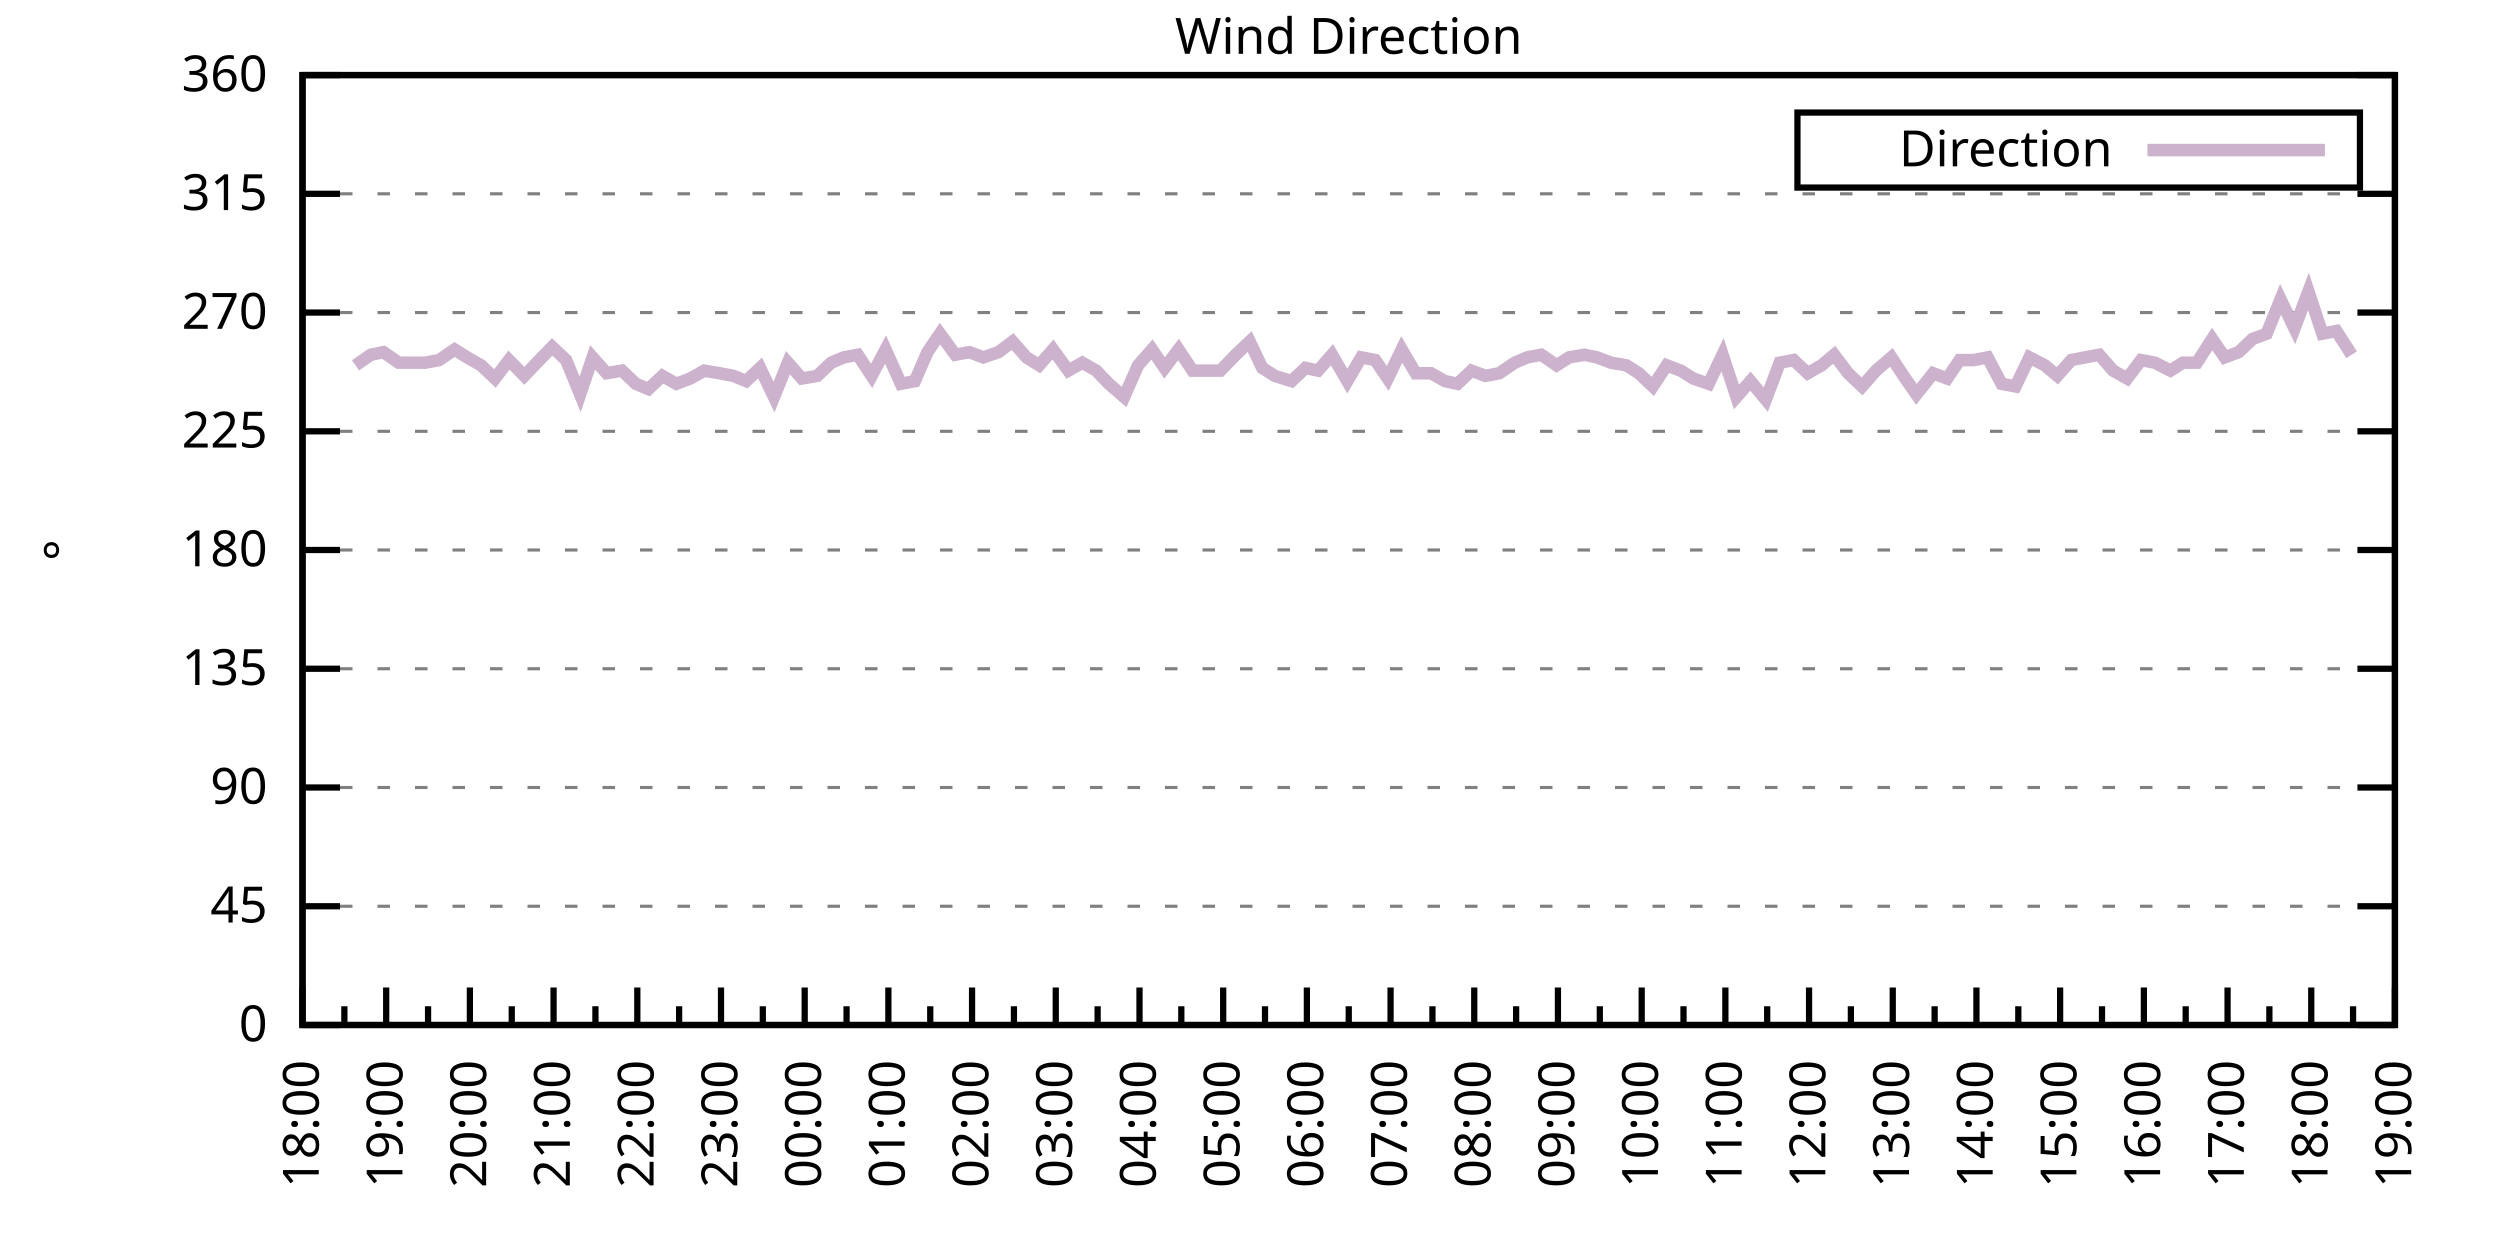
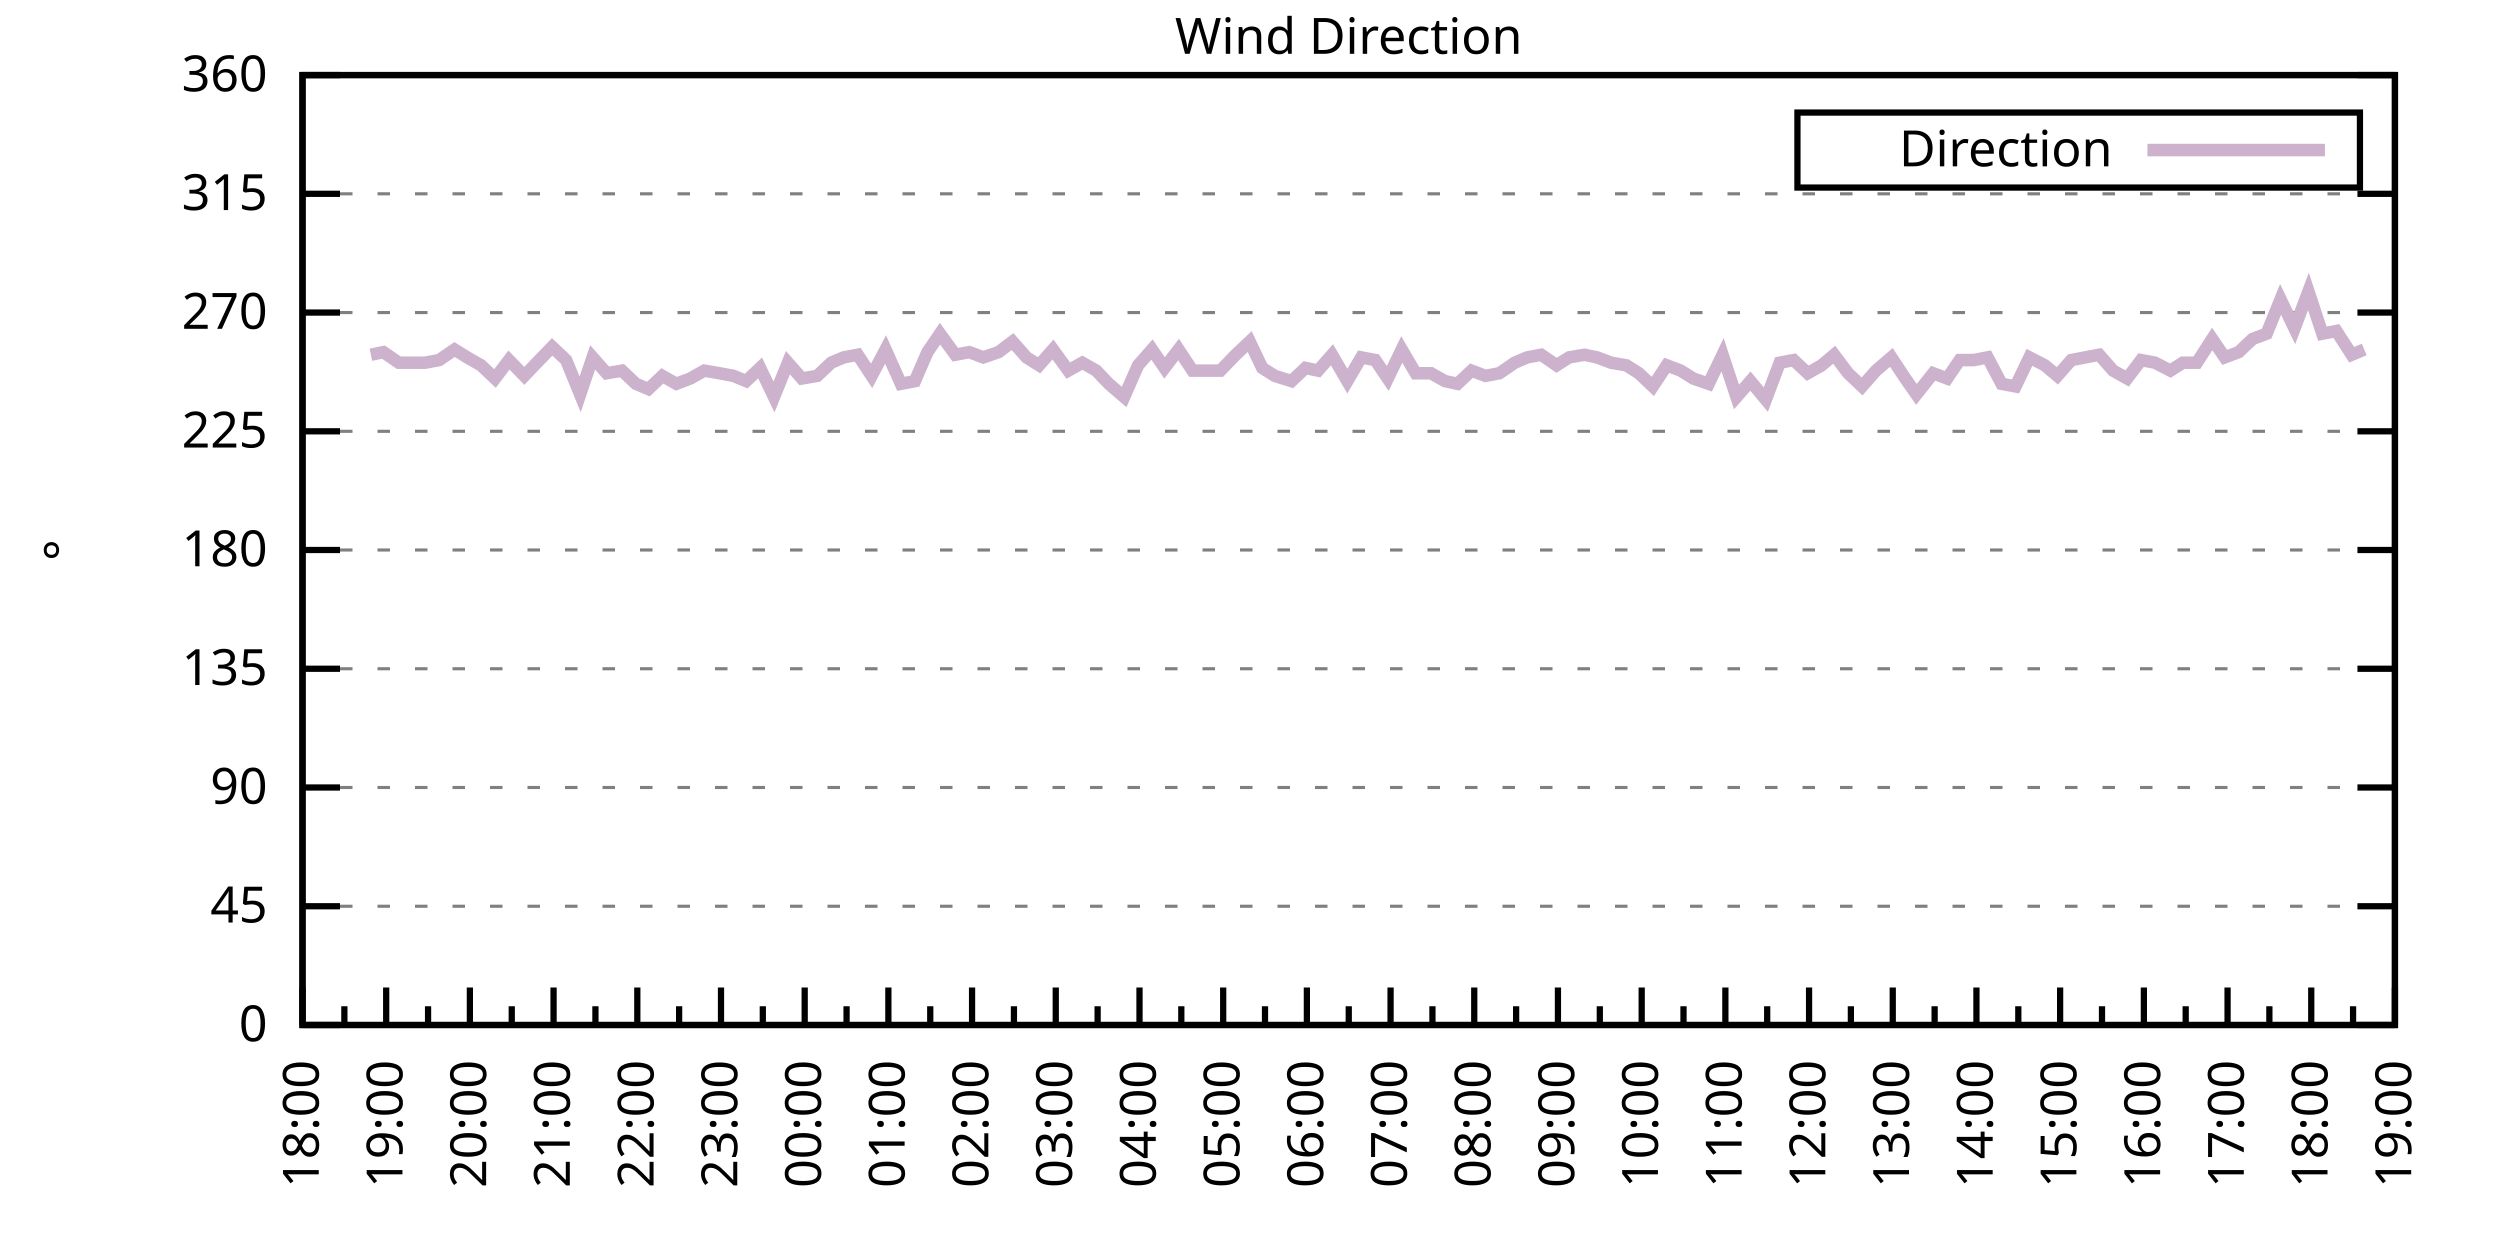
<svg xmlns="http://www.w3.org/2000/svg" xmlns:xlink="http://www.w3.org/1999/xlink" width="400" height="200" viewBox="0 0 400 200">
  <g id="gnuplot_canvas">
    <rect x="0" y="0" width="400" height="200" fill="none" />
    <defs>
      <circle id="gpDot" r="0.5" stroke-width="0.5" stroke="currentColor" />
      <path id="gpPt0" stroke-width="0.333" stroke="currentColor" d="M-1,0 h2 M0,-1 v2" />
      <path id="gpPt1" stroke-width="0.333" stroke="currentColor" d="M-1,-1 L1,1 M1,-1 L-1,1" />
      <path id="gpPt2" stroke-width="0.333" stroke="currentColor" d="M-1,0 L1,0 M0,-1 L0,1 M-1,-1 L1,1 M-1,1 L1,-1" />
      <rect id="gpPt3" stroke-width="0.333" stroke="currentColor" x="-1" y="-1" width="2" height="2" />
      <rect id="gpPt4" stroke-width="0.333" stroke="currentColor" fill="currentColor" x="-1" y="-1" width="2" height="2" />
      <circle id="gpPt5" stroke-width="0.333" stroke="currentColor" cx="0" cy="0" r="1" />
      <use xlink:href="#gpPt5" id="gpPt6" fill="currentColor" stroke="none" />
      <path id="gpPt7" stroke-width="0.333" stroke="currentColor" d="M0,-1.33 L-1.33,0.67 L1.33,0.67 z" />
      <use xlink:href="#gpPt7" id="gpPt8" fill="currentColor" stroke="none" />
      <use xlink:href="#gpPt7" id="gpPt9" stroke="currentColor" transform="rotate(180)" />
      <use xlink:href="#gpPt9" id="gpPt10" fill="currentColor" stroke="none" />
      <use xlink:href="#gpPt3" id="gpPt11" stroke="currentColor" transform="rotate(45)" />
      <use xlink:href="#gpPt11" id="gpPt12" fill="currentColor" stroke="none" />
      <path id="gpPt13" stroke-width="0.333" stroke="currentColor" d="M0,1.330 L1.265,0.411 L0.782,-1.067 L-0.782,-1.076 L-1.265,0.411 z" />
      <use xlink:href="#gpPt13" id="gpPt14" fill="currentColor" stroke="none" />
      <filter id="textbox" filterUnits="objectBoundingBox" x="0" y="0" height="1" width="1">
        <feFlood flood-color="white" flood-opacity="1" result="bgnd" />
        <feComposite in="SourceGraphic" in2="bgnd" operator="atop" />
      </filter>
      <filter id="greybox" filterUnits="objectBoundingBox" x="0" y="0" height="1" width="1">
        <feFlood flood-color="lightgrey" flood-opacity="1" result="grey" />
        <feComposite in="SourceGraphic" in2="grey" operator="atop" />
      </filter>
    </defs>
    <g fill="none" color="white" stroke="currentColor" stroke-width="1.00" stroke-linecap="butt" stroke-linejoin="miter">
</g>
    <g fill="none" color="black" stroke="currentColor" stroke-width="1.00" stroke-linecap="butt" stroke-linejoin="miter">
      <g stroke="none" shape-rendering="crispEdges">
        <polygon fill="rgb(255, 255, 255)" points="48.40,164.00 383.18,164.00 383.18,12.02 48.40,12.02 " />
      </g>
    </g>
    <g fill="none" color="black" stroke="currentColor" stroke-width="1.00" stroke-linecap="butt" stroke-linejoin="miter">
</g>
    <g fill="none" color="black" stroke="black" stroke-width="0.50" stroke-linecap="butt" stroke-linejoin="miter">
</g>
    <g fill="none" color="gray" stroke="currentColor" stroke-width="0.50" stroke-linecap="butt" stroke-linejoin="miter">
      <path stroke="gray" stroke-dasharray="2,4" class="gridline" d="M48.40,164.00 L383.19,164.00  " />
    </g>
    <g fill="none" color="gray" stroke="gray" stroke-width="1.00" stroke-linecap="butt" stroke-linejoin="miter">
</g>
    <g fill="none" color="black" stroke="currentColor" stroke-width="1.00" stroke-linecap="butt" stroke-linejoin="miter">
      <path stroke="black" d="M48.40,164.00 L54.40,164.00 M383.19,164.00 L377.19,164.00  " />
      <g transform="translate(42.80,166.60)" stroke="none" fill="black" font-family="Sans" font-size="8.00" text-anchor="end">
        <text>
          <tspan font-family="Sans"> 0</tspan>
        </text>
      </g>
    </g>
    <g fill="none" color="black" stroke="currentColor" stroke-width="1.00" stroke-linecap="butt" stroke-linejoin="miter">
</g>
    <g fill="none" color="black" stroke="black" stroke-width="0.50" stroke-linecap="butt" stroke-linejoin="miter">
</g>
    <g fill="none" color="gray" stroke="currentColor" stroke-width="0.50" stroke-linecap="butt" stroke-linejoin="miter">
      <path stroke="gray" stroke-dasharray="2,4" class="gridline" d="M48.40,145.00 L383.19,145.00  " />
    </g>
    <g fill="none" color="gray" stroke="gray" stroke-width="1.00" stroke-linecap="butt" stroke-linejoin="miter">
</g>
    <g fill="none" color="black" stroke="currentColor" stroke-width="1.00" stroke-linecap="butt" stroke-linejoin="miter">
      <path stroke="black" d="M48.40,145.00 L54.40,145.00 M383.19,145.00 L377.19,145.00  " />
      <g transform="translate(42.80,147.60)" stroke="none" fill="black" font-family="Sans" font-size="8.00" text-anchor="end">
        <text>
          <tspan font-family="Sans"> 45</tspan>
        </text>
      </g>
    </g>
    <g fill="none" color="black" stroke="currentColor" stroke-width="1.00" stroke-linecap="butt" stroke-linejoin="miter">
</g>
    <g fill="none" color="black" stroke="black" stroke-width="0.50" stroke-linecap="butt" stroke-linejoin="miter">
</g>
    <g fill="none" color="gray" stroke="currentColor" stroke-width="0.50" stroke-linecap="butt" stroke-linejoin="miter">
      <path stroke="gray" stroke-dasharray="2,4" class="gridline" d="M48.40,126.00 L383.19,126.00  " />
    </g>
    <g fill="none" color="gray" stroke="gray" stroke-width="1.00" stroke-linecap="butt" stroke-linejoin="miter">
</g>
    <g fill="none" color="black" stroke="currentColor" stroke-width="1.00" stroke-linecap="butt" stroke-linejoin="miter">
      <path stroke="black" d="M48.40,126.00 L54.40,126.00 M383.19,126.00 L377.19,126.00  " />
      <g transform="translate(42.80,128.60)" stroke="none" fill="black" font-family="Sans" font-size="8.00" text-anchor="end">
        <text>
          <tspan font-family="Sans"> 90</tspan>
        </text>
      </g>
    </g>
    <g fill="none" color="black" stroke="currentColor" stroke-width="1.00" stroke-linecap="butt" stroke-linejoin="miter">
</g>
    <g fill="none" color="black" stroke="black" stroke-width="0.50" stroke-linecap="butt" stroke-linejoin="miter">
</g>
    <g fill="none" color="gray" stroke="currentColor" stroke-width="0.50" stroke-linecap="butt" stroke-linejoin="miter">
      <path stroke="gray" stroke-dasharray="2,4" class="gridline" d="M48.40,107.00 L383.19,107.00  " />
    </g>
    <g fill="none" color="gray" stroke="gray" stroke-width="1.00" stroke-linecap="butt" stroke-linejoin="miter">
</g>
    <g fill="none" color="black" stroke="currentColor" stroke-width="1.00" stroke-linecap="butt" stroke-linejoin="miter">
      <path stroke="black" d="M48.40,107.00 L54.40,107.00 M383.19,107.00 L377.19,107.00  " />
      <g transform="translate(42.80,109.60)" stroke="none" fill="black" font-family="Sans" font-size="8.00" text-anchor="end">
        <text>
          <tspan font-family="Sans"> 135</tspan>
        </text>
      </g>
    </g>
    <g fill="none" color="black" stroke="currentColor" stroke-width="1.00" stroke-linecap="butt" stroke-linejoin="miter">
</g>
    <g fill="none" color="black" stroke="black" stroke-width="0.50" stroke-linecap="butt" stroke-linejoin="miter">
</g>
    <g fill="none" color="gray" stroke="currentColor" stroke-width="0.50" stroke-linecap="butt" stroke-linejoin="miter">
      <path stroke="gray" stroke-dasharray="2,4" class="gridline" d="M48.40,88.00 L383.19,88.00  " />
    </g>
    <g fill="none" color="gray" stroke="gray" stroke-width="1.00" stroke-linecap="butt" stroke-linejoin="miter">
</g>
    <g fill="none" color="black" stroke="currentColor" stroke-width="1.00" stroke-linecap="butt" stroke-linejoin="miter">
      <path stroke="black" d="M48.40,88.00 L54.40,88.00 M383.19,88.00 L377.19,88.00  " />
      <g transform="translate(42.80,90.60)" stroke="none" fill="black" font-family="Sans" font-size="8.00" text-anchor="end">
        <text>
          <tspan font-family="Sans"> 180</tspan>
        </text>
      </g>
    </g>
    <g fill="none" color="black" stroke="currentColor" stroke-width="1.00" stroke-linecap="butt" stroke-linejoin="miter">
</g>
    <g fill="none" color="black" stroke="black" stroke-width="0.50" stroke-linecap="butt" stroke-linejoin="miter">
</g>
    <g fill="none" color="gray" stroke="currentColor" stroke-width="0.50" stroke-linecap="butt" stroke-linejoin="miter">
      <path stroke="gray" stroke-dasharray="2,4" class="gridline" d="M48.40,69.01 L383.19,69.01  " />
    </g>
    <g fill="none" color="gray" stroke="gray" stroke-width="1.00" stroke-linecap="butt" stroke-linejoin="miter">
</g>
    <g fill="none" color="black" stroke="currentColor" stroke-width="1.00" stroke-linecap="butt" stroke-linejoin="miter">
      <path stroke="black" d="M48.40,69.01 L54.40,69.01 M383.19,69.01 L377.19,69.01  " />
      <g transform="translate(42.80,71.61)" stroke="none" fill="black" font-family="Sans" font-size="8.00" text-anchor="end">
        <text>
          <tspan font-family="Sans"> 225</tspan>
        </text>
      </g>
    </g>
    <g fill="none" color="black" stroke="currentColor" stroke-width="1.00" stroke-linecap="butt" stroke-linejoin="miter">
</g>
    <g fill="none" color="black" stroke="black" stroke-width="0.50" stroke-linecap="butt" stroke-linejoin="miter">
</g>
    <g fill="none" color="gray" stroke="currentColor" stroke-width="0.50" stroke-linecap="butt" stroke-linejoin="miter">
      <path stroke="gray" stroke-dasharray="2,4" class="gridline" d="M48.40,50.01 L383.19,50.01  " />
    </g>
    <g fill="none" color="gray" stroke="gray" stroke-width="1.00" stroke-linecap="butt" stroke-linejoin="miter">
</g>
    <g fill="none" color="black" stroke="currentColor" stroke-width="1.00" stroke-linecap="butt" stroke-linejoin="miter">
      <path stroke="black" d="M48.40,50.01 L54.40,50.01 M383.19,50.01 L377.19,50.01  " />
      <g transform="translate(42.80,52.61)" stroke="none" fill="black" font-family="Sans" font-size="8.00" text-anchor="end">
        <text>
          <tspan font-family="Sans"> 270</tspan>
        </text>
      </g>
    </g>
    <g fill="none" color="black" stroke="currentColor" stroke-width="1.00" stroke-linecap="butt" stroke-linejoin="miter">
</g>
    <g fill="none" color="black" stroke="black" stroke-width="0.50" stroke-linecap="butt" stroke-linejoin="miter">
</g>
    <g fill="none" color="gray" stroke="currentColor" stroke-width="0.50" stroke-linecap="butt" stroke-linejoin="miter">
      <path stroke="gray" stroke-dasharray="2,4" class="gridline" d="M48.40,31.01 L383.19,31.01  " />
    </g>
    <g fill="none" color="gray" stroke="gray" stroke-width="1.00" stroke-linecap="butt" stroke-linejoin="miter">
</g>
    <g fill="none" color="black" stroke="currentColor" stroke-width="1.00" stroke-linecap="butt" stroke-linejoin="miter">
      <path stroke="black" d="M48.40,31.01 L54.40,31.01 M383.19,31.01 L377.19,31.01  " />
      <g transform="translate(42.80,33.61)" stroke="none" fill="black" font-family="Sans" font-size="8.00" text-anchor="end">
        <text>
          <tspan font-family="Sans"> 315</tspan>
        </text>
      </g>
    </g>
    <g fill="none" color="black" stroke="currentColor" stroke-width="1.00" stroke-linecap="butt" stroke-linejoin="miter">
</g>
    <g fill="none" color="black" stroke="black" stroke-width="0.50" stroke-linecap="butt" stroke-linejoin="miter">
</g>
    <g fill="none" color="gray" stroke="currentColor" stroke-width="0.50" stroke-linecap="butt" stroke-linejoin="miter">
      <path stroke="gray" stroke-dasharray="2,4" class="gridline" d="M48.40,12.01 L383.19,12.01  " />
    </g>
    <g fill="none" color="gray" stroke="gray" stroke-width="1.00" stroke-linecap="butt" stroke-linejoin="miter">
</g>
    <g fill="none" color="black" stroke="currentColor" stroke-width="1.00" stroke-linecap="butt" stroke-linejoin="miter">
      <path stroke="black" d="M48.40,12.01 L54.40,12.01 M383.19,12.01 L377.19,12.01  " />
      <g transform="translate(42.80,14.61)" stroke="none" fill="black" font-family="Sans" font-size="8.00" text-anchor="end">
        <text>
          <tspan font-family="Sans"> 360</tspan>
        </text>
      </g>
    </g>
    <g fill="none" color="black" stroke="currentColor" stroke-width="1.00" stroke-linecap="butt" stroke-linejoin="miter">
      <path stroke="black" d="M48.40,164.00 L48.40,158.00  " />
      <g transform="translate(51.00,169.60) rotate(270)" stroke="none" fill="black" font-family="Sans" font-size="8.00" text-anchor="end">
        <text>
          <tspan font-family="Sans">18:00</tspan>
        </text>
      </g>
    </g>
    <g fill="none" color="black" stroke="currentColor" stroke-width="1.00" stroke-linecap="butt" stroke-linejoin="miter">
      <path stroke="black" d="M55.10,164.00 L55.10,161.00 M61.79,164.00 L61.79,158.00  " />
      <g transform="translate(64.39,169.60) rotate(270)" stroke="none" fill="black" font-family="Sans" font-size="8.00" text-anchor="end">
        <text>
          <tspan font-family="Sans">19:00</tspan>
        </text>
      </g>
    </g>
    <g fill="none" color="black" stroke="currentColor" stroke-width="1.00" stroke-linecap="butt" stroke-linejoin="miter">
      <path stroke="black" d="M68.49,164.00 L68.49,161.00 M75.18,164.00 L75.18,158.00  " />
      <g transform="translate(77.78,169.60) rotate(270)" stroke="none" fill="black" font-family="Sans" font-size="8.00" text-anchor="end">
        <text>
          <tspan font-family="Sans">20:00</tspan>
        </text>
      </g>
    </g>
    <g fill="none" color="black" stroke="currentColor" stroke-width="1.00" stroke-linecap="butt" stroke-linejoin="miter">
      <path stroke="black" d="M81.88,164.00 L81.88,161.00 M88.57,164.00 L88.57,158.00  " />
      <g transform="translate(91.17,169.60) rotate(270)" stroke="none" fill="black" font-family="Sans" font-size="8.00" text-anchor="end">
        <text>
          <tspan font-family="Sans">21:00</tspan>
        </text>
      </g>
    </g>
    <g fill="none" color="black" stroke="currentColor" stroke-width="1.00" stroke-linecap="butt" stroke-linejoin="miter">
      <path stroke="black" d="M95.27,164.00 L95.27,161.00 M101.97,164.00 L101.97,158.00  " />
      <g transform="translate(104.57,169.60) rotate(270)" stroke="none" fill="black" font-family="Sans" font-size="8.00" text-anchor="end">
        <text>
          <tspan font-family="Sans">22:00</tspan>
        </text>
      </g>
    </g>
    <g fill="none" color="black" stroke="currentColor" stroke-width="1.00" stroke-linecap="butt" stroke-linejoin="miter">
      <path stroke="black" d="M108.66,164.00 L108.66,161.00 M115.36,164.00 L115.36,158.00  " />
      <g transform="translate(117.96,169.60) rotate(270)" stroke="none" fill="black" font-family="Sans" font-size="8.00" text-anchor="end">
        <text>
          <tspan font-family="Sans">23:00</tspan>
        </text>
      </g>
    </g>
    <g fill="none" color="black" stroke="currentColor" stroke-width="1.00" stroke-linecap="butt" stroke-linejoin="miter">
      <path stroke="black" d="M122.05,164.00 L122.05,161.00 M128.75,164.00 L128.75,158.00  " />
      <g transform="translate(131.35,169.60) rotate(270)" stroke="none" fill="black" font-family="Sans" font-size="8.00" text-anchor="end">
        <text>
          <tspan font-family="Sans">00:00</tspan>
        </text>
      </g>
    </g>
    <g fill="none" color="black" stroke="currentColor" stroke-width="1.00" stroke-linecap="butt" stroke-linejoin="miter">
      <path stroke="black" d="M135.45,164.00 L135.45,161.00 M142.14,164.00 L142.14,158.00  " />
      <g transform="translate(144.74,169.60) rotate(270)" stroke="none" fill="black" font-family="Sans" font-size="8.00" text-anchor="end">
        <text>
          <tspan font-family="Sans">01:00</tspan>
        </text>
      </g>
    </g>
    <g fill="none" color="black" stroke="currentColor" stroke-width="1.00" stroke-linecap="butt" stroke-linejoin="miter">
      <path stroke="black" d="M148.84,164.00 L148.84,161.00 M155.53,164.00 L155.53,158.00  " />
      <g transform="translate(158.13,169.60) rotate(270)" stroke="none" fill="black" font-family="Sans" font-size="8.00" text-anchor="end">
        <text>
          <tspan font-family="Sans">02:00</tspan>
        </text>
      </g>
    </g>
    <g fill="none" color="black" stroke="currentColor" stroke-width="1.00" stroke-linecap="butt" stroke-linejoin="miter">
      <path stroke="black" d="M162.23,164.00 L162.23,161.00 M168.92,164.00 L168.92,158.00  " />
      <g transform="translate(171.52,169.60) rotate(270)" stroke="none" fill="black" font-family="Sans" font-size="8.00" text-anchor="end">
        <text>
          <tspan font-family="Sans">03:00</tspan>
        </text>
      </g>
    </g>
    <g fill="none" color="black" stroke="currentColor" stroke-width="1.00" stroke-linecap="butt" stroke-linejoin="miter">
      <path stroke="black" d="M175.62,164.00 L175.62,161.00 M182.32,164.00 L182.32,158.00  " />
      <g transform="translate(184.92,169.60) rotate(270)" stroke="none" fill="black" font-family="Sans" font-size="8.00" text-anchor="end">
        <text>
          <tspan font-family="Sans">04:00</tspan>
        </text>
      </g>
    </g>
    <g fill="none" color="black" stroke="currentColor" stroke-width="1.00" stroke-linecap="butt" stroke-linejoin="miter">
      <path stroke="black" d="M189.01,164.00 L189.01,161.00 M195.71,164.00 L195.71,158.00  " />
      <g transform="translate(198.31,169.60) rotate(270)" stroke="none" fill="black" font-family="Sans" font-size="8.00" text-anchor="end">
        <text>
          <tspan font-family="Sans">05:00</tspan>
        </text>
      </g>
    </g>
    <g fill="none" color="black" stroke="currentColor" stroke-width="1.00" stroke-linecap="butt" stroke-linejoin="miter">
      <path stroke="black" d="M202.40,164.00 L202.40,161.00 M209.10,164.00 L209.10,158.00  " />
      <g transform="translate(211.70,169.60) rotate(270)" stroke="none" fill="black" font-family="Sans" font-size="8.00" text-anchor="end">
        <text>
          <tspan font-family="Sans">06:00</tspan>
        </text>
      </g>
    </g>
    <g fill="none" color="black" stroke="currentColor" stroke-width="1.00" stroke-linecap="butt" stroke-linejoin="miter">
      <path stroke="black" d="M215.80,164.00 L215.80,161.00 M222.49,164.00 L222.49,158.00  " />
      <g transform="translate(225.09,169.60) rotate(270)" stroke="none" fill="black" font-family="Sans" font-size="8.00" text-anchor="end">
        <text>
          <tspan font-family="Sans">07:00</tspan>
        </text>
      </g>
    </g>
    <g fill="none" color="black" stroke="currentColor" stroke-width="1.00" stroke-linecap="butt" stroke-linejoin="miter">
      <path stroke="black" d="M229.19,164.00 L229.19,161.00 M235.88,164.00 L235.88,158.00  " />
      <g transform="translate(238.48,169.60) rotate(270)" stroke="none" fill="black" font-family="Sans" font-size="8.00" text-anchor="end">
        <text>
          <tspan font-family="Sans">08:00</tspan>
        </text>
      </g>
    </g>
    <g fill="none" color="black" stroke="currentColor" stroke-width="1.00" stroke-linecap="butt" stroke-linejoin="miter">
      <path stroke="black" d="M242.58,164.00 L242.58,161.00 M249.27,164.00 L249.27,158.00  " />
      <g transform="translate(251.87,169.60) rotate(270)" stroke="none" fill="black" font-family="Sans" font-size="8.00" text-anchor="end">
        <text>
          <tspan font-family="Sans">09:00</tspan>
        </text>
      </g>
    </g>
    <g fill="none" color="black" stroke="currentColor" stroke-width="1.00" stroke-linecap="butt" stroke-linejoin="miter">
      <path stroke="black" d="M255.97,164.00 L255.97,161.00 M262.67,164.00 L262.67,158.00  " />
      <g transform="translate(265.27,169.60) rotate(270)" stroke="none" fill="black" font-family="Sans" font-size="8.00" text-anchor="end">
        <text>
          <tspan font-family="Sans">10:00</tspan>
        </text>
      </g>
    </g>
    <g fill="none" color="black" stroke="currentColor" stroke-width="1.00" stroke-linecap="butt" stroke-linejoin="miter">
      <path stroke="black" d="M269.36,164.00 L269.36,161.00 M276.06,164.00 L276.06,158.00  " />
      <g transform="translate(278.66,169.60) rotate(270)" stroke="none" fill="black" font-family="Sans" font-size="8.00" text-anchor="end">
        <text>
          <tspan font-family="Sans">11:00</tspan>
        </text>
      </g>
    </g>
    <g fill="none" color="black" stroke="currentColor" stroke-width="1.00" stroke-linecap="butt" stroke-linejoin="miter">
      <path stroke="black" d="M282.75,164.00 L282.75,161.00 M289.45,164.00 L289.45,158.00  " />
      <g transform="translate(292.05,169.60) rotate(270)" stroke="none" fill="black" font-family="Sans" font-size="8.00" text-anchor="end">
        <text>
          <tspan font-family="Sans">12:00</tspan>
        </text>
      </g>
    </g>
    <g fill="none" color="black" stroke="currentColor" stroke-width="1.00" stroke-linecap="butt" stroke-linejoin="miter">
      <path stroke="black" d="M296.14,164.00 L296.14,161.00 M302.84,164.00 L302.84,158.00  " />
      <g transform="translate(305.44,169.60) rotate(270)" stroke="none" fill="black" font-family="Sans" font-size="8.00" text-anchor="end">
        <text>
          <tspan font-family="Sans">13:00</tspan>
        </text>
      </g>
    </g>
    <g fill="none" color="black" stroke="currentColor" stroke-width="1.00" stroke-linecap="butt" stroke-linejoin="miter">
      <path stroke="black" d="M309.54,164.00 L309.54,161.00 M316.23,164.00 L316.23,158.00  " />
      <g transform="translate(318.83,169.60) rotate(270)" stroke="none" fill="black" font-family="Sans" font-size="8.00" text-anchor="end">
        <text>
          <tspan font-family="Sans">14:00</tspan>
        </text>
      </g>
    </g>
    <g fill="none" color="black" stroke="currentColor" stroke-width="1.00" stroke-linecap="butt" stroke-linejoin="miter">
      <path stroke="black" d="M322.93,164.00 L322.93,161.00 M329.62,164.00 L329.62,158.00  " />
      <g transform="translate(332.22,169.60) rotate(270)" stroke="none" fill="black" font-family="Sans" font-size="8.00" text-anchor="end">
        <text>
          <tspan font-family="Sans">15:00</tspan>
        </text>
      </g>
    </g>
    <g fill="none" color="black" stroke="currentColor" stroke-width="1.00" stroke-linecap="butt" stroke-linejoin="miter">
      <path stroke="black" d="M336.32,164.00 L336.32,161.00 M343.02,164.00 L343.02,158.00  " />
      <g transform="translate(345.62,169.60) rotate(270)" stroke="none" fill="black" font-family="Sans" font-size="8.00" text-anchor="end">
        <text>
          <tspan font-family="Sans">16:00</tspan>
        </text>
      </g>
    </g>
    <g fill="none" color="black" stroke="currentColor" stroke-width="1.00" stroke-linecap="butt" stroke-linejoin="miter">
      <path stroke="black" d="M349.71,164.00 L349.71,161.00 M356.41,164.00 L356.41,158.00  " />
      <g transform="translate(359.01,169.60) rotate(270)" stroke="none" fill="black" font-family="Sans" font-size="8.00" text-anchor="end">
        <text>
          <tspan font-family="Sans">17:00</tspan>
        </text>
      </g>
    </g>
    <g fill="none" color="black" stroke="currentColor" stroke-width="1.00" stroke-linecap="butt" stroke-linejoin="miter">
      <path stroke="black" d="M363.10,164.00 L363.10,161.00 M369.80,164.00 L369.80,158.00  " />
      <g transform="translate(372.40,169.60) rotate(270)" stroke="none" fill="black" font-family="Sans" font-size="8.00" text-anchor="end">
        <text>
          <tspan font-family="Sans">18:00</tspan>
        </text>
      </g>
    </g>
    <g fill="none" color="black" stroke="currentColor" stroke-width="1.00" stroke-linecap="butt" stroke-linejoin="miter">
      <path stroke="black" d="M376.49,164.00 L376.49,161.00 M383.19,164.00 L383.19,158.00  " />
      <g transform="translate(385.79,169.60) rotate(270)" stroke="none" fill="black" font-family="Sans" font-size="8.00" text-anchor="end">
        <text>
          <tspan font-family="Sans">19:00</tspan>
        </text>
      </g>
    </g>
    <g fill="none" color="black" stroke="currentColor" stroke-width="1.00" stroke-linecap="butt" stroke-linejoin="miter">
</g>
    <g fill="none" color="black" stroke="currentColor" stroke-width="1.00" stroke-linecap="butt" stroke-linejoin="miter">
      <path stroke="black" d="M48.40,12.01 L48.40,164.00 L383.19,164.00 L383.19,12.01 L48.40,12.01 Z  " />
    </g>
    <g fill="none" color="black" stroke="currentColor" stroke-width="1.00" stroke-linecap="butt" stroke-linejoin="miter">
      <g transform="translate(12.80,88.01) rotate(270)" stroke="none" fill="black" font-family="Sans" font-size="8.00" text-anchor="middle">
        <text>
          <tspan font-family="Sans">°</tspan>
        </text>
      </g>
    </g>
    <g fill="none" color="black" stroke="currentColor" stroke-width="1.00" stroke-linecap="butt" stroke-linejoin="miter">
</g>
    <g fill="none" color="black" stroke="currentColor" stroke-width="1.00" stroke-linecap="butt" stroke-linejoin="miter">
      <path stroke="black" d="M287.59,30.01 L287.59,18.01 L377.59,18.01 L377.59,30.01 L287.59,30.01 Z  " />
    </g>
    <g id="Wind_direction_plot_1">
      <g fill="none" color="white" stroke="black" stroke-width="2.00" stroke-linecap="butt" stroke-linejoin="miter">
</g>
      <g fill="none" color="black" stroke="currentColor" stroke-width="2.00" stroke-linecap="butt" stroke-linejoin="miter">
        <g transform="translate(337.99,26.61)" stroke="none" fill="black" font-family="Sans" font-size="8.00" text-anchor="end">
          <text>
            <tspan font-family="Sans">Direction</tspan>
          </text>
        </g>
      </g>
      <g fill="none" color="black" stroke="currentColor" stroke-width="2.00" stroke-linecap="butt" stroke-linejoin="miter">
-         <path stroke="rgb(204, 178, 204)" d="M343.59,24.01 L371.99,24.01 M56.88,58.45 L59.34,56.76 L61.35,56.34 L63.80,58.03 L66.03,58.03 L68.04,58.03   L70.27,57.61 L72.73,55.92 L74.74,57.18 L76.97,58.45 L79.20,60.56 L81.43,57.61 L83.89,60.14 L85.90,58.03   L88.35,55.50 L90.58,57.61 L92.82,63.10 L94.82,57.18 L97.06,59.72 L99.51,59.30 L101.74,61.41 L103.75,62.25   L105.98,60.14 L108.22,61.41 L110.45,60.56 L112.68,59.30 L115.13,59.72 L117.37,60.14 L119.38,60.98 L121.61,58.87   L123.84,63.52 L126.07,58.03 L128.30,60.56 L130.76,60.14 L132.99,58.03 L135.00,57.18 L137.23,56.76 L139.46,60.14   L141.69,55.92 L144.15,61.41 L146.38,60.98 L148.39,56.34 L150.40,53.39 L152.85,56.76 L155.09,56.34 L157.32,57.18   L159.77,56.34 L162.01,54.65 L164.24,57.18 L166.25,58.45 L168.48,55.92 L170.93,59.30 L173.17,58.03 L175.40,59.30   L177.41,61.41 L179.86,63.52 L182.09,58.45 L184.32,55.92 L186.33,58.87 L188.57,55.92 L190.80,59.30 L193.03,59.30   L195.26,59.30 L197.72,56.76 L199.95,54.65 L201.96,58.87 L203.97,60.14 L206.64,60.98 L208.88,58.87 L210.88,59.30   L213.12,56.76 L215.57,60.98 L217.80,57.18 L220.04,57.61 L222.04,60.56 L224.28,55.92 L226.51,59.72 L228.96,59.72   L231.20,60.98 L233.20,61.41 L235.44,59.30 L237.67,60.14 L239.90,59.72 L242.36,58.03 L244.36,57.18 L246.60,56.76   L249.05,58.45 L251.06,57.18 L253.51,56.76 L255.52,57.18 L257.76,58.03 L260.21,58.45 L262.22,59.72 L264.45,61.83   L266.68,58.45 L268.92,59.30 L270.92,60.56 L273.38,61.41 L275.61,56.76 L277.84,63.52 L280.07,60.98 L282.53,63.94   L284.76,58.03 L286.99,57.61 L289.23,59.72 L291.46,58.45 L293.47,56.76 L295.70,59.72 L297.93,61.83 L300.16,59.30   L302.62,57.18 L304.85,60.56 L306.63,63.10 L309.31,59.72 L311.54,60.56 L313.55,57.61 L315.79,57.61 L318.02,57.18   L320.25,61.41 L322.48,61.83 L324.71,57.18 L327.17,58.45 L329.18,60.14 L331.41,57.61 L333.64,57.18 L335.87,56.76   L338.10,59.30 L340.34,60.56 L342.57,57.61 L344.80,58.03 L347.26,59.30 L349.26,58.03 L351.50,58.03 L353.95,54.23   L355.96,57.18 L358.19,56.34 L360.42,54.23 L362.66,53.39 L364.89,47.90 L367.12,52.54 L369.35,46.63 L371.58,53.39   L373.82,52.96 L376.27,56.76  " />
+         <path stroke="rgb(204, 178, 204)" d="M343.59,24.01 L371.99,24.01 M59.34,56.76 L61.35,56.34 L63.80,58.03 L66.03,58.03 L68.04,58.03 L70.27,57.61   L72.73,55.92 L74.74,57.18 L76.97,58.45 L79.20,60.56 L81.43,57.61 L83.89,60.14 L85.90,58.03 L88.35,55.50   L90.58,57.61 L92.82,63.10 L94.82,57.18 L97.06,59.72 L99.51,59.30 L101.74,61.41 L103.75,62.25 L105.98,60.14   L108.22,61.41 L110.45,60.56 L112.68,59.30 L115.13,59.72 L117.37,60.14 L119.38,60.98 L121.61,58.87 L123.84,63.52   L126.07,58.03 L128.30,60.56 L130.76,60.14 L132.99,58.03 L135.00,57.18 L137.23,56.76 L139.46,60.14 L141.69,55.92   L144.15,61.41 L146.38,60.98 L148.39,56.34 L150.40,53.39 L152.85,56.76 L155.09,56.34 L157.32,57.18 L159.77,56.34   L162.01,54.65 L164.24,57.18 L166.25,58.45 L168.48,55.92 L170.93,59.30 L173.17,58.03 L175.40,59.30 L177.41,61.41   L179.86,63.52 L182.09,58.45 L184.32,55.92 L186.33,58.87 L188.57,55.92 L190.80,59.30 L193.03,59.30 L195.26,59.30   L197.72,56.76 L199.95,54.65 L201.96,58.87 L203.97,60.14 L206.64,60.98 L208.88,58.87 L210.88,59.30 L213.12,56.76   L215.57,60.98 L217.80,57.18 L220.04,57.61 L222.04,60.56 L224.28,55.92 L226.51,59.72 L228.96,59.72 L231.20,60.98   L233.20,61.41 L235.44,59.30 L237.67,60.14 L239.90,59.72 L242.36,58.03 L244.36,57.18 L246.60,56.76 L249.05,58.45   L251.06,57.18 L253.51,56.76 L255.52,57.18 L257.76,58.03 L260.21,58.45 L262.22,59.72 L264.45,61.83 L266.68,58.45   L268.92,59.30 L270.92,60.56 L273.38,61.41 L275.61,56.76 L277.84,63.52 L280.07,60.98 L282.53,63.94 L284.76,58.03   L286.99,57.61 L289.23,59.72 L291.46,58.45 L293.47,56.76 L295.70,59.72 L297.93,61.83 L300.16,59.30 L302.62,57.18   L304.85,60.56 L306.63,63.10 L309.31,59.72 L311.54,60.56 L313.55,57.61 L315.79,57.61 L318.02,57.18 L320.25,61.41   L322.48,61.83 L324.71,57.18 L327.17,58.45 L329.18,60.14 L331.41,57.61 L333.64,57.18 L335.87,56.76 L338.10,59.30   L340.34,60.56 L342.57,57.61 L344.80,58.03 L347.26,59.30 L349.26,58.03 L351.50,58.03 L353.95,54.23 L355.96,57.18   L358.19,56.34 L360.42,54.23 L362.66,53.39 L364.89,47.90 L367.12,52.54 L369.35,46.63 L371.58,53.39 L373.82,52.96   L376.27,56.76 L378.28,55.92  " />
      </g>
    </g>
    <g fill="none" color="black" stroke="currentColor" stroke-width="2.00" stroke-linecap="butt" stroke-linejoin="miter">
</g>
    <g fill="none" color="black" stroke="black" stroke-width="1.00" stroke-linecap="butt" stroke-linejoin="miter">
</g>
    <g fill="none" color="black" stroke="currentColor" stroke-width="1.00" stroke-linecap="butt" stroke-linejoin="miter">
      <path stroke="black" d="M48.40,12.01 L48.40,164.00 L383.19,164.00 L383.19,12.01 L48.40,12.01 Z  " />
    </g>
    <g fill="none" color="black" stroke="currentColor" stroke-width="1.00" stroke-linecap="butt" stroke-linejoin="miter">
      <g transform="translate(215.79,8.61)" stroke="none" fill="black" font-family="Sans" font-size="8.00" text-anchor="middle">
        <text>
          <tspan font-family="Sans">Wind Direction</tspan>
        </text>
      </g>
    </g>
    <g fill="none" color="black" stroke="currentColor" stroke-width="1.00" stroke-linecap="butt" stroke-linejoin="miter">
</g>
  </g>
</svg>
